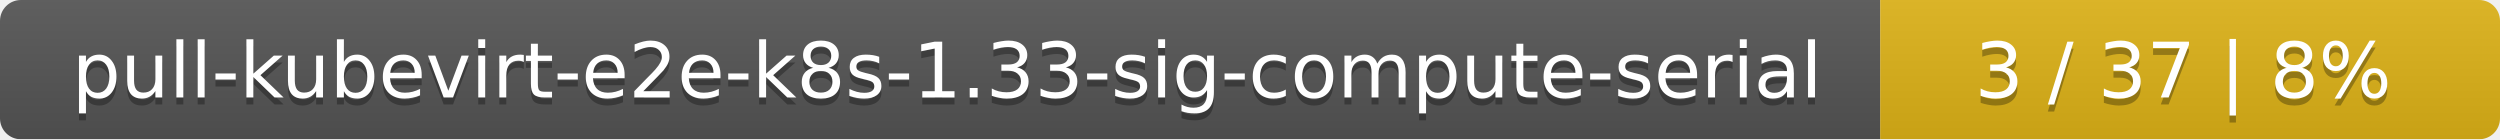
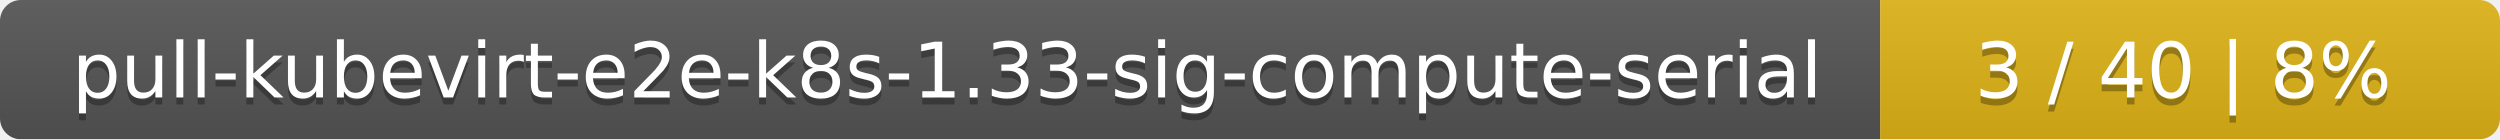
<svg xmlns="http://www.w3.org/2000/svg" width="359" height="20">
  <linearGradient id="smooth" x2="0" y2="100%">
    <stop offset="0" stop-color="#bbb" stop-opacity=".1" />
    <stop offset="1" stop-opacity=".1" />
  </linearGradient>
  <mask id="round">
    <rect width="359" height="20" rx="3" fill="#fff" />
  </mask>
  <g mask="url(#round)">
    <rect width="270" height="20" fill="#555" />
    <rect x="270" width="89" height="20" fill="#dfb317" />
    <rect width="359" height="20" fill="url(#smooth)" />
  </g>
  <g fill="#fff" text-anchor="middle" font-family="DejaVu Sans,Verdana,Geneva,sans-serif" font-size="11">
    <text x="136" y="15" fill="#010101" fill-opacity=".3">pull-kubevirt-e2e-k8s-1.33-sig-compute-serial</text>
    <text x="136" y="14">pull-kubevirt-e2e-k8s-1.33-sig-compute-serial</text>
-     <text x="313.5" y="15" fill="#010101" fill-opacity=".3">3 / 37    |    8%</text>
-     <text x="313.5" y="14">3 / 37    |    8%</text>
+     <text x="313.5" y="15" fill="#010101" fill-opacity=".3">3 / 40    |    8%</text>
+     <text x="313.5" y="14">3 / 40    |    8%</text>
  </g>
</svg>
